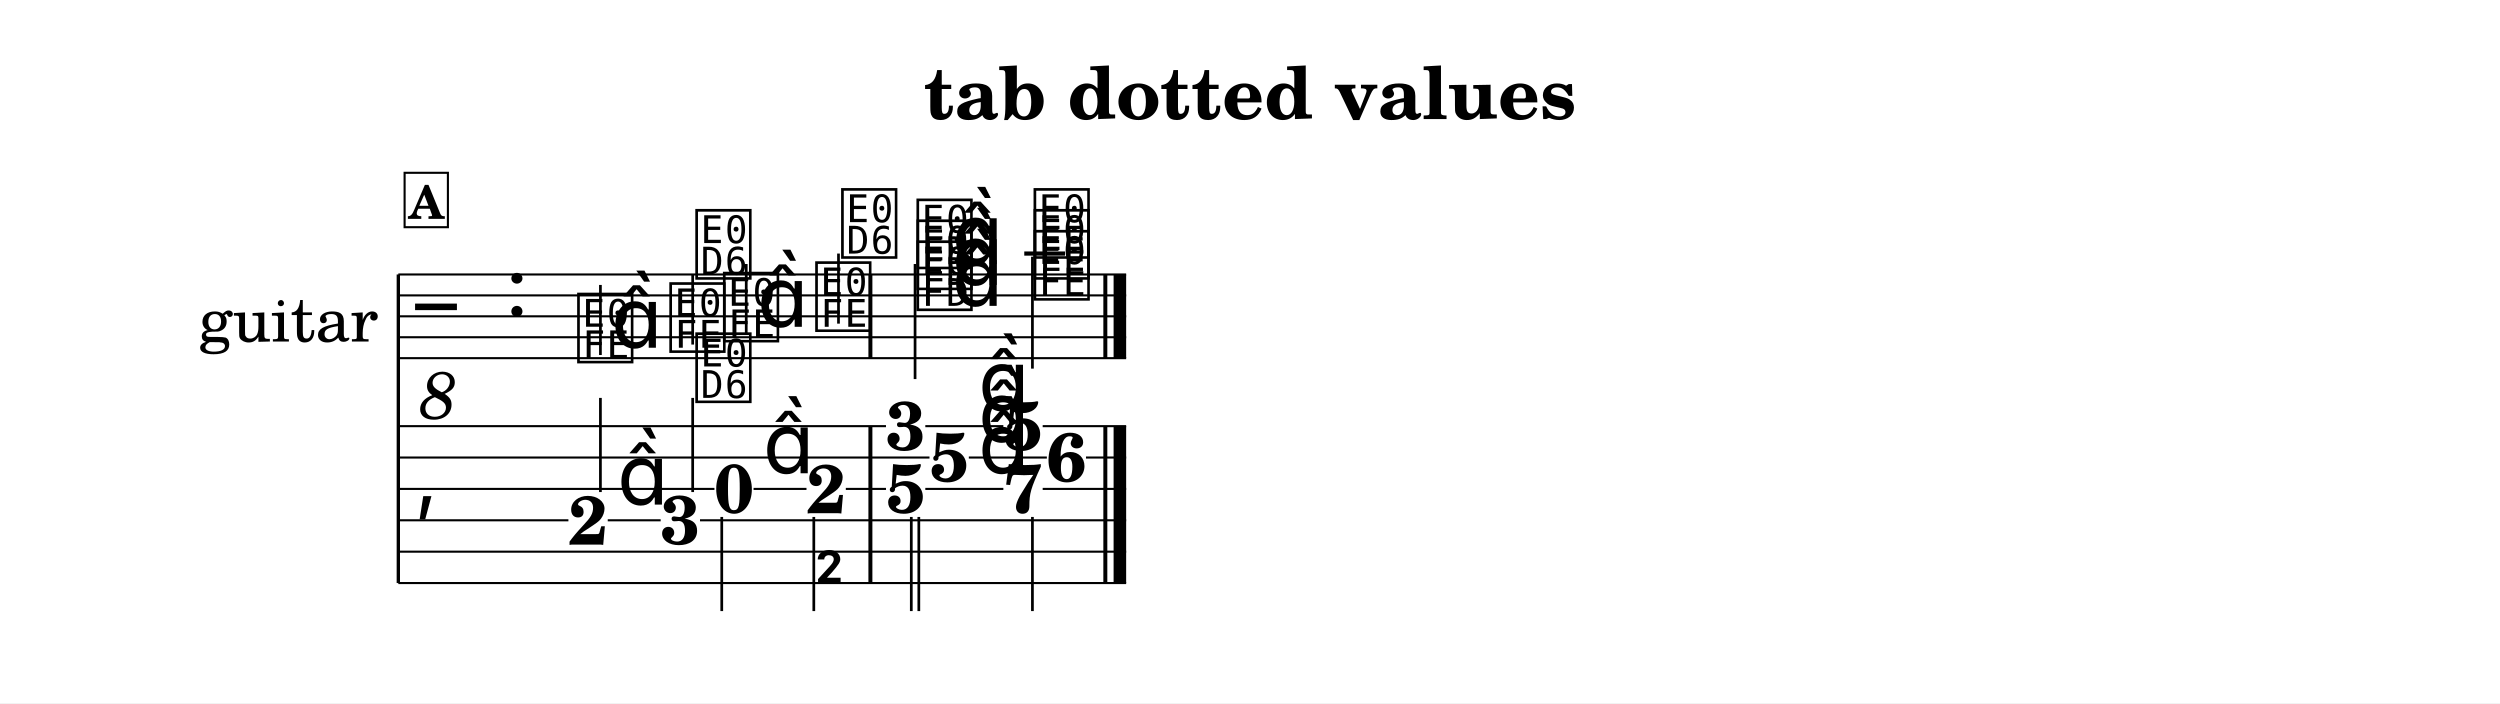
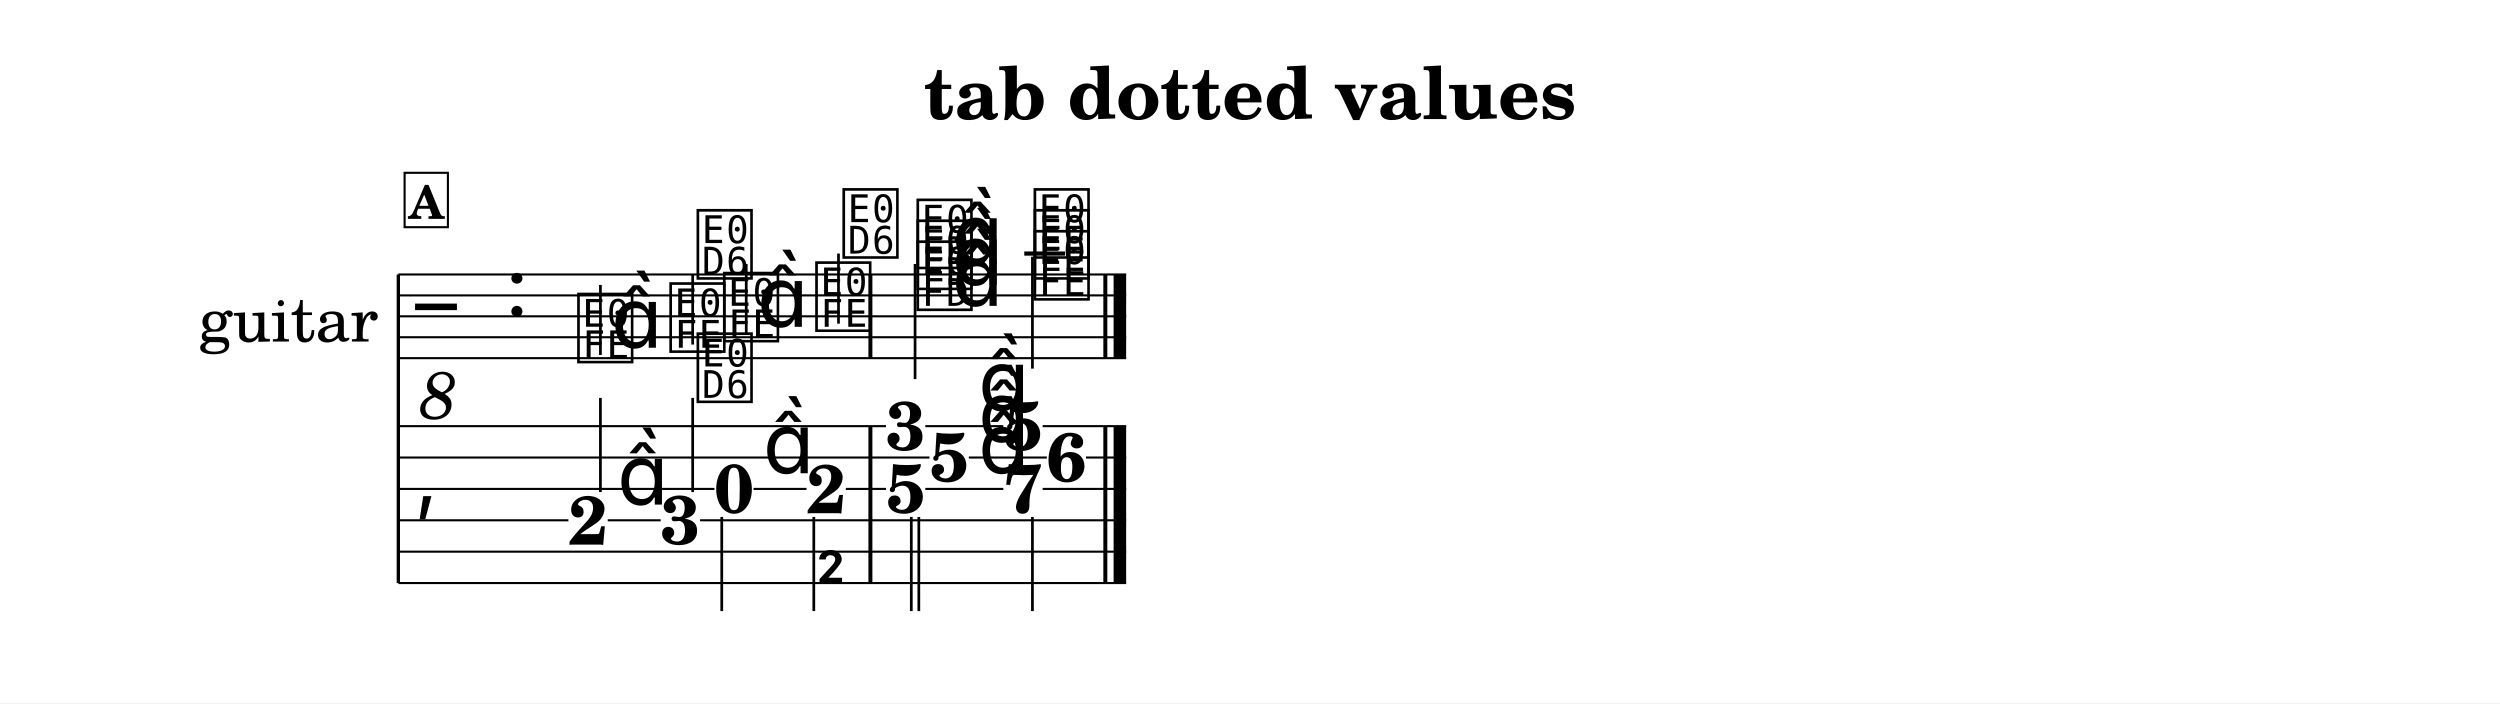
<svg xmlns="http://www.w3.org/2000/svg" width="1195.0" height="336.1" viewBox="0 0 119.50 33.61" font-family="TeX Gyre Schola, serif">
  <style>
  @font-face { font-family: 'Emmentaler'; src: local('Emmentaler'); }
  .music { font-family: 'Emmentaler', serif; }
</style>
  <rect x="0" y="0" width="119.50" height="33.61" fill="#FFFFFF" />
  <text x="59.75" y="5.69" font-size="3.49" font-weight="bold" text-anchor="middle" data-pos="6">tab dotted values</text>
  <g transform="translate(8.54,0.00) scale(1,1)">
    <text x="5.25" y="15.12" font-size="3.00" text-anchor="middle" dominant-baseline="central">guitar</text>
    <line x1="10.50" y1="13.12" x2="10.50" y2="27.87" stroke="#000000" stroke-width="0.160" />
    <line x1="10.50" y1="13.12" x2="45.29" y2="13.12" stroke="#000000" stroke-width="0.100" />
    <line x1="10.50" y1="14.12" x2="45.29" y2="14.12" stroke="#000000" stroke-width="0.100" />
    <line x1="10.50" y1="15.12" x2="45.29" y2="15.12" stroke="#000000" stroke-width="0.100" />
    <line x1="10.50" y1="16.12" x2="45.29" y2="16.12" stroke="#000000" stroke-width="0.100" />
    <line x1="10.50" y1="17.12" x2="45.29" y2="17.12" stroke="#000000" stroke-width="0.100" />
    <text class="music" x="11.30" y="16.12" font-size="4.00"></text>
    <text x="12.40" y="18.72" font-size="3.20" font-style="italic" text-anchor="middle" dominant-baseline="central">8</text>
    <text class="music" x="15.62" y="15.12" font-size="4.00" data-pos="26"></text>
    <line x1="40.42" y1="12.12" x2="42.37" y2="12.12" stroke="#000000" stroke-width="0.200" />
    <text class="music" x="18.92" y="17.12" font-size="4.00" data-pos="98"></text>
    <line x1="20.16" y1="16.97" x2="20.16" y2="13.62" stroke="#000000" stroke-width="0.130" />
    <text class="music" x="20.67" y="16.62" font-size="4.00"></text>
    <text class="music" x="23.33" y="16.62" font-size="4.00" data-pos="102"></text>
    <line x1="24.57" y1="16.47" x2="24.57" y2="13.12" stroke="#000000" stroke-width="0.130" />
-     <text class="music" x="24.57" y="13.12" font-size="4.00"></text>
+     <text class="music" x="24.63" y="13.12" font-size="4.00"></text>
    <text class="music" x="25.89" y="16.12" font-size="4.00" data-pos="105"></text>
    <line x1="27.13" y1="15.97" x2="27.13" y2="12.62" stroke="#000000" stroke-width="0.130" />
    <text class="music" x="27.65" y="15.62" font-size="4.00"></text>
    <text class="music" x="30.30" y="15.62" font-size="4.00" data-pos="109"></text>
    <line x1="31.54" y1="15.47" x2="31.54" y2="12.12" stroke="#000000" stroke-width="0.130" />
-     <text class="music" x="31.54" y="12.12" font-size="4.00"></text>
+     <text class="music" x="31.60" y="12.12" font-size="4.00"></text>
    <text class="music" x="35.14" y="14.62" font-size="4.00" data-pos="115"></text>
    <text class="music" x="35.14" y="13.62" font-size="4.00" data-pos="117"></text>
    <text class="music" x="35.14" y="12.62" font-size="4.00" data-pos="119"></text>
    <text class="music" x="36.96" y="14.62" font-size="4.00" data-pos="114"></text>
    <text class="music" x="36.96" y="13.62" font-size="4.00" data-pos="114"></text>
    <text class="music" x="36.96" y="12.62" font-size="4.00" data-pos="114"></text>
    <line x1="35.20" y1="12.62" x2="35.20" y2="18.12" stroke="#000000" stroke-width="0.130" />
    <text class="music" x="40.74" y="14.12" font-size="4.00" data-pos="125"></text>
    <text class="music" x="40.74" y="13.12" font-size="4.00" data-pos="127"></text>
    <text class="music" x="40.74" y="12.12" font-size="4.00" data-pos="129"></text>
    <line x1="40.81" y1="12.27" x2="40.81" y2="17.62" stroke="#000000" stroke-width="0.130" />
    <rect x="32.97" y="13.12" width="0.19" height="4.00" data-pos="112" />
    <rect x="44.20" y="13.12" width="0.19" height="4.00" data-pos="133" />
    <rect x="44.69" y="13.12" width="0.60" height="4.00" data-pos="133" />
    <text class="music" x="11.30" y="24.12" font-size="4.00"></text>
    <rect x="32.97" y="20.37" width="0.19" height="7.50" data-pos="112" />
    <rect x="44.20" y="20.37" width="0.19" height="7.50" data-pos="133" />
    <rect x="44.69" y="20.37" width="0.60" height="7.50" data-pos="133" />
    <text x="19.57" y="26.03" font-size="3.30" font-weight="bold" text-anchor="middle" data-pos="98">2</text>
    <text class="music" x="20.96" y="24.12" font-size="4.00" data-pos="98"></text>
    <line x1="20.16" y1="23.52" x2="20.16" y2="19.02" stroke="#000000" stroke-width="0.130" />
    <text x="23.98" y="26.01" font-size="3.30" font-weight="bold" text-anchor="middle" data-pos="102">3</text>
    <line x1="24.57" y1="23.52" x2="24.57" y2="19.02" stroke="#000000" stroke-width="0.130" />
-     <text class="music" x="24.57" y="19.02" font-size="4.00"></text>
+     <text class="music" x="24.63" y="19.02" font-size="4.00"></text>
    <text x="26.55" y="24.51" font-size="3.30" font-weight="bold" text-anchor="middle" data-pos="105">0</text>
    <text class="music" x="27.93" y="22.62" font-size="4.00" data-pos="105"></text>
    <line x1="25.96" y1="24.71" x2="25.96" y2="29.21" stroke="#000000" stroke-width="0.130" />
    <text x="30.95" y="24.53" font-size="3.30" font-weight="bold" text-anchor="middle" data-pos="109">2</text>
    <line x1="30.36" y1="24.71" x2="30.36" y2="29.21" stroke="#000000" stroke-width="0.130" />
-     <text class="music" x="30.36" y="29.21" font-size="4.00"></text>
+     <text class="music" x="30.43" y="29.21" font-size="4.00"></text>
    <text x="34.75" y="21.51" font-size="3.30" font-weight="bold" text-anchor="middle" data-pos="114">3</text>
    <text x="36.83" y="23.01" font-size="3.30" font-weight="bold" text-anchor="middle" data-pos="114">5</text>
    <text x="34.75" y="24.51" font-size="3.30" font-weight="bold" text-anchor="middle" data-pos="114">5</text>
    <text class="music" x="38.22" y="19.62" font-size="4.00" data-pos="114"></text>
    <text class="music" x="38.22" y="21.12" font-size="4.00" data-pos="114"></text>
    <text class="music" x="38.22" y="22.62" font-size="4.00" data-pos="114"></text>
    <line x1="35.02" y1="24.71" x2="35.02" y2="29.21" stroke="#000000" stroke-width="0.130" />
    <line x1="35.38" y1="24.71" x2="35.38" y2="29.21" stroke="#000000" stroke-width="0.130" />
    <text x="40.36" y="21.51" font-size="3.30" font-weight="bold" text-anchor="middle" data-pos="124">5</text>
    <text x="42.43" y="23.01" font-size="3.30" font-weight="bold" text-anchor="middle" data-pos="124">6</text>
    <text x="40.36" y="24.51" font-size="3.30" font-weight="bold" text-anchor="middle" data-pos="124">7</text>
    <line x1="40.81" y1="24.71" x2="40.81" y2="29.21" stroke="#000000" stroke-width="0.130" />
    <line x1="10.50" y1="20.37" x2="33.81" y2="20.37" stroke="#000000" stroke-width="0.100" />
    <line x1="35.69" y1="20.37" x2="39.42" y2="20.37" stroke="#000000" stroke-width="0.100" />
    <line x1="41.30" y1="20.37" x2="45.29" y2="20.37" stroke="#000000" stroke-width="0.100" />
    <line x1="10.50" y1="21.87" x2="35.89" y2="21.87" stroke="#000000" stroke-width="0.100" />
    <line x1="37.77" y1="21.87" x2="41.50" y2="21.87" stroke="#000000" stroke-width="0.100" />
    <line x1="43.37" y1="21.87" x2="45.29" y2="21.87" stroke="#000000" stroke-width="0.100" />
    <line x1="10.50" y1="23.37" x2="25.61" y2="23.37" stroke="#000000" stroke-width="0.100" />
    <line x1="27.48" y1="23.37" x2="30.01" y2="23.37" stroke="#000000" stroke-width="0.100" />
    <line x1="31.89" y1="23.37" x2="33.81" y2="23.37" stroke="#000000" stroke-width="0.100" />
    <line x1="35.69" y1="23.37" x2="39.42" y2="23.37" stroke="#000000" stroke-width="0.100" />
    <line x1="41.30" y1="23.37" x2="45.29" y2="23.37" stroke="#000000" stroke-width="0.100" />
    <line x1="10.50" y1="24.87" x2="18.63" y2="24.87" stroke="#000000" stroke-width="0.100" />
    <line x1="20.51" y1="24.87" x2="23.04" y2="24.87" stroke="#000000" stroke-width="0.100" />
    <line x1="24.92" y1="24.87" x2="45.29" y2="24.87" stroke="#000000" stroke-width="0.100" />
    <line x1="10.50" y1="26.37" x2="45.29" y2="26.37" stroke="#000000" stroke-width="0.100" />
    <line x1="10.50" y1="27.87" x2="45.29" y2="27.87" stroke="#000000" stroke-width="0.100" />
    <rect x="10.80" y="8.26" width="2.07" height="2.60" fill="#FFFFFF" stroke="#000000" stroke-width="0.100" data-pos="78" />
    <text x="11.84" y="10.46" font-size="2.20" font-weight="bold" text-anchor="middle" data-pos="78">A</text>
  </g>
</svg>
